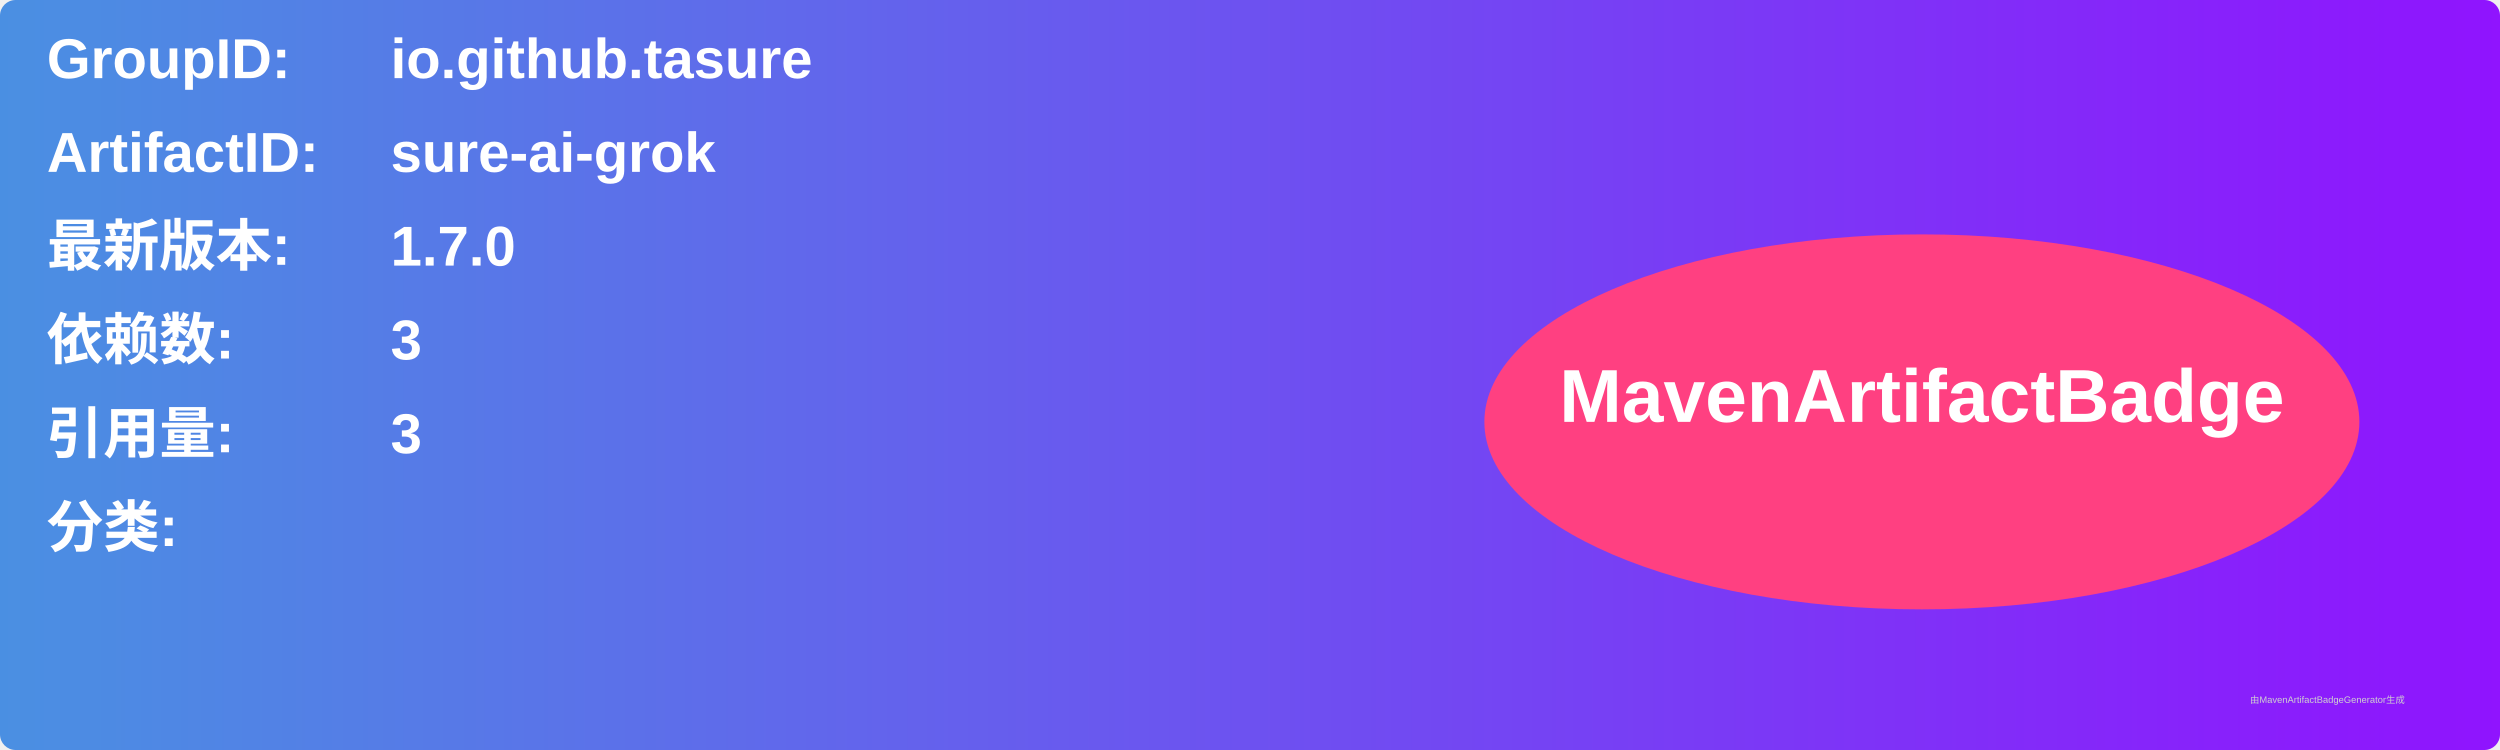
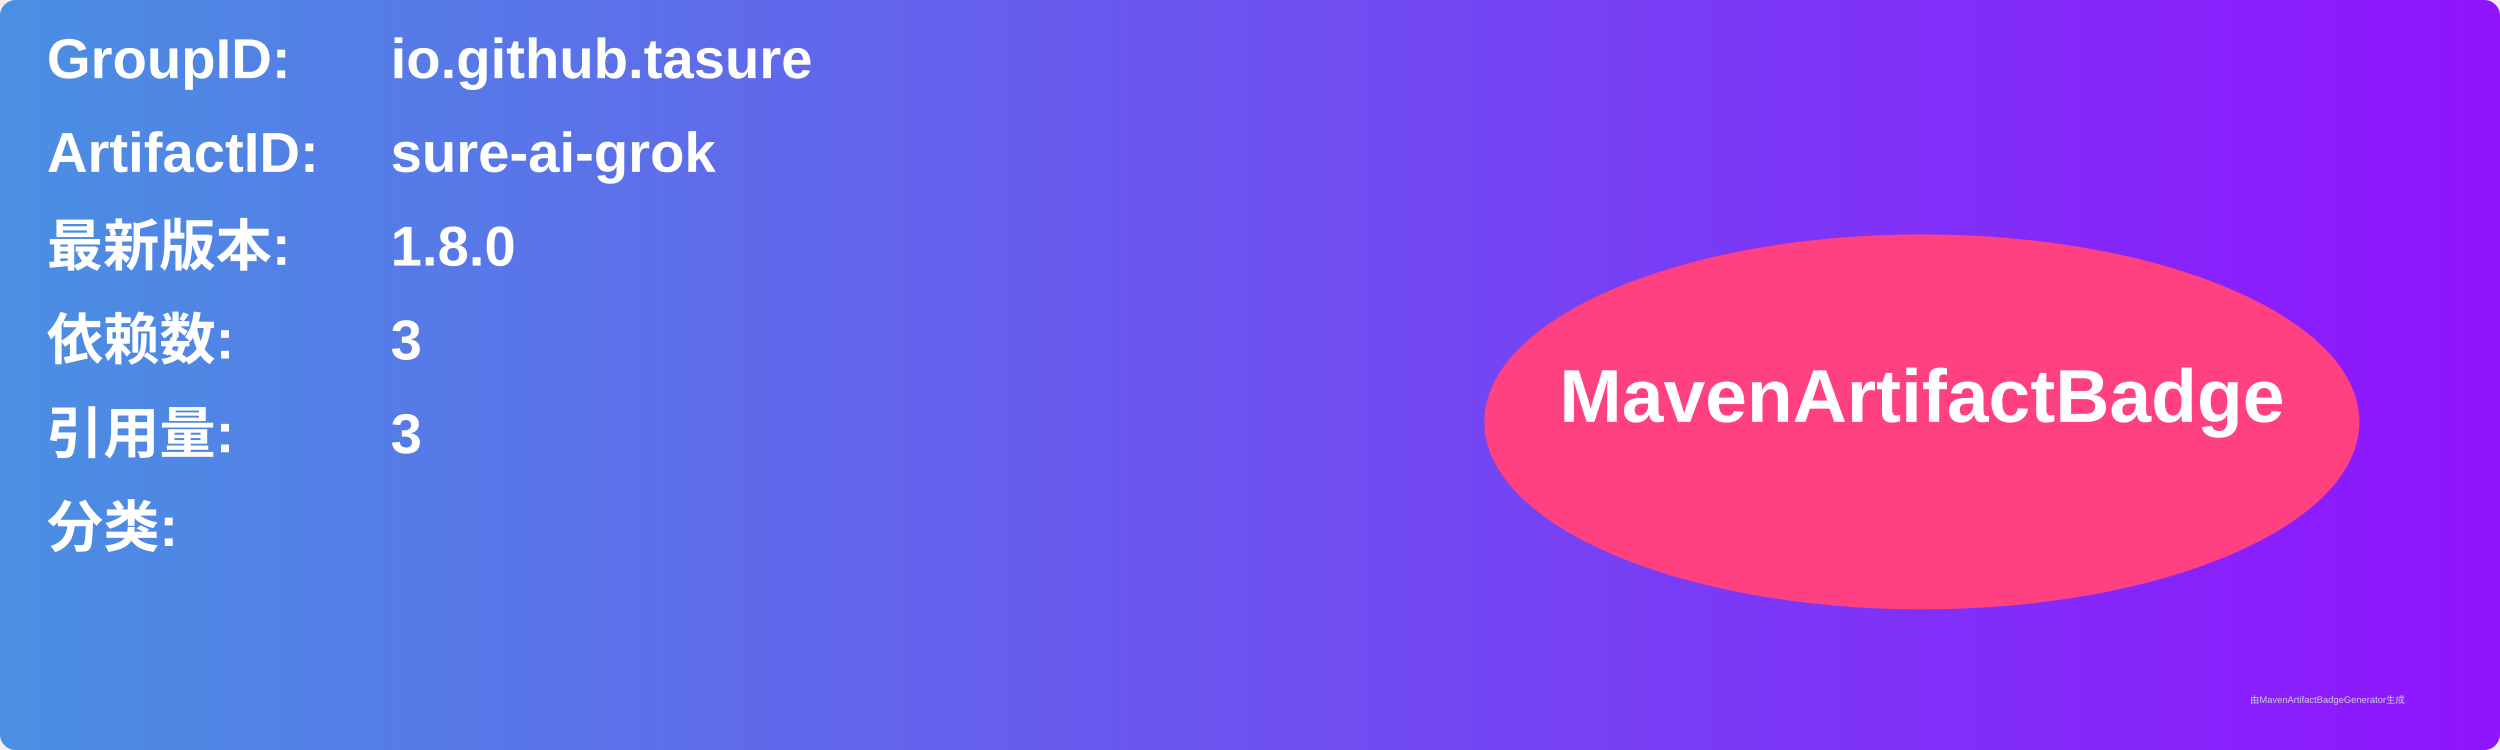
<svg xmlns="http://www.w3.org/2000/svg" width="800" height="240" viewBox="0 0 800 240">
  <linearGradient id="grad" x1="0%" y1="0%" x2="100%" y2="0%">
    <stop offset="0%" stop-color="#4a90e2" />
    <stop offset="100%" stop-color="#9013fe" />
  </linearGradient>
  <rect width="100%" height="100%" rx="5" ry="5" fill="url(#grad)" />
  <g transform="translate(15, 15)">
    <text x="0" y="10" font-family="Arial" font-size="18" fill="white" font-weight="bold" width="260">GroupID:</text>
    <text x="110" y="10" font-family="Arial" font-size="18" fill="white" font-weight="bold" width="460">io.github.tasure</text>
    <text x="0" y="40" font-family="Arial" font-size="18" fill="white" font-weight="bold" width="260">ArtifactID:</text>
    <text x="110" y="40" font-family="Arial" font-size="18" fill="white" font-weight="bold" width="460">sure-ai-grok</text>
    <text x="0" y="70" font-family="Arial" font-size="18" fill="white" font-weight="bold">最新版本:</text>
    <text x="110" y="70" font-family="Arial" font-size="18" fill="white" font-weight="bold">
-       <tspan font-weight="bold">1.7.0</tspan>
+       <tspan font-weight="bold">1.8.0</tspan>
    </text>
    <text x="0" y="100" font-family="Arial" font-size="18" fill="white" font-weight="bold">依赖数: </text>
    <text x="110" y="100" font-family="Arial" font-size="18" fill="white">
      <tspan font-weight="bold">3</tspan>
    </text>
    <text x="0" y="130" font-family="Arial" font-size="18" fill="white" font-weight="bold">引用量: </text>
    <text x="110" y="130" font-family="Arial" font-size="18" fill="white">
      <tspan font-weight="bold">3</tspan>
    </text>
    <text x="0" y="160" font-family="Arial" font-size="18" fill="white" font-weight="bold">分类:</text>
    <text x="10" y="190" font-family="Arial" font-size="10" fill="white">
      <tspan font-weight="bold" />
    </text>
    <ellipse cx="600" cy="120" rx="140" ry="60" fill="#ff4081" />
    <text x="600" y="120" text-anchor="middle" font-family="Arial" font-size="24" fill="white" font-weight="bold">MavenArtifactBadge</text>
  </g>
  <text x="720" y="225" font-family="Arial" font-size="3" fill="#d0d0d0">由MavenArtifactBadgeGenerator生成</text>
</svg>
